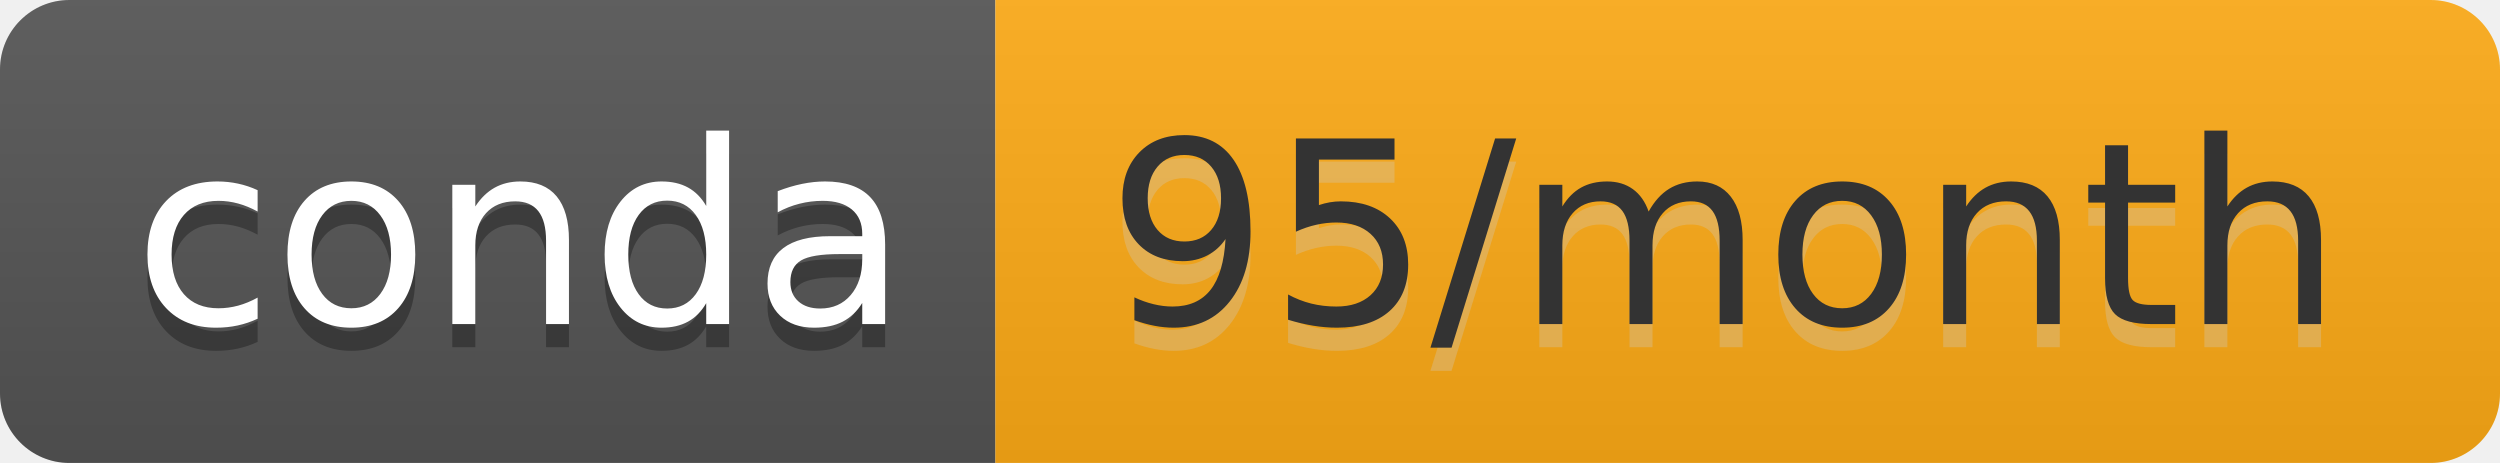
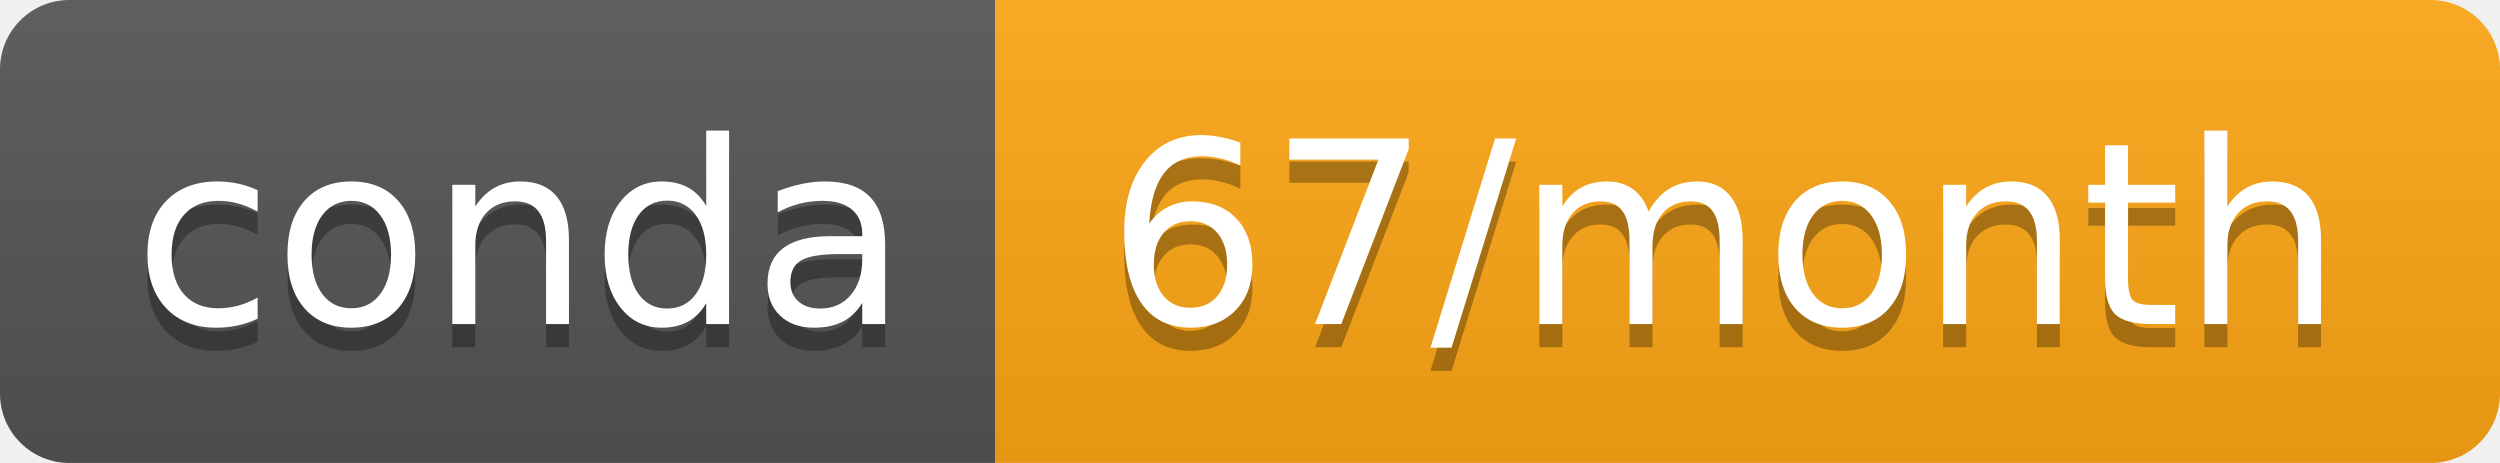
- <svg xmlns="http://www.w3.org/2000/svg" width="108" height="20" role="img" aria-label="conda: 95/month">
+ <svg xmlns="http://www.w3.org/2000/svg" width="108" height="20" role="img" aria-label="conda: 67/month">
  <linearGradient id="s" x2="0" y2="100%">
    <stop offset="0" stop-color="#bbb" stop-opacity=".1" />
    <stop offset="1" stop-opacity=".1" />
  </linearGradient>
  <clipPath id="r">
    <rect width="108" height="20" rx="3" fill="#fff" />
  </clipPath>
  <g clip-path="url(#r)">
    <rect width="43" height="20" fill="#555" />
-     <rect x="43" width="65" height="20" fill="#ffac16" />
+     <rect x="43" width="65" height="20" fill="#ffa714" />
    <rect width="108" height="20" fill="url(#s)" />
  </g>
  <g fill="#fff" text-anchor="middle" font-family="Verdana,Geneva,DejaVu Sans,sans-serif" text-rendering="geometricPrecision" font-size="110">
    <text aria-hidden="true" x="225" y="150" fill="#010101" fill-opacity=".3" transform="scale(.1)" textLength="330">conda</text>
    <text x="225" y="140" transform="scale(.1)" fill="#fff" textLength="330">conda</text>
-     <text aria-hidden="true" x="745" y="150" fill="#ccc" fill-opacity=".3" transform="scale(.1)" textLength="550">95/month</text>
-     <text x="745" y="140" transform="scale(.1)" fill="#333" textLength="550">95/month</text>
+     <text aria-hidden="true" x="745" y="150" fill="#010101" fill-opacity=".3" transform="scale(.1)" textLength="550">67/month</text>
+     <text x="745" y="140" transform="scale(.1)" fill="#fff" textLength="550">67/month</text>
  </g>
</svg>
